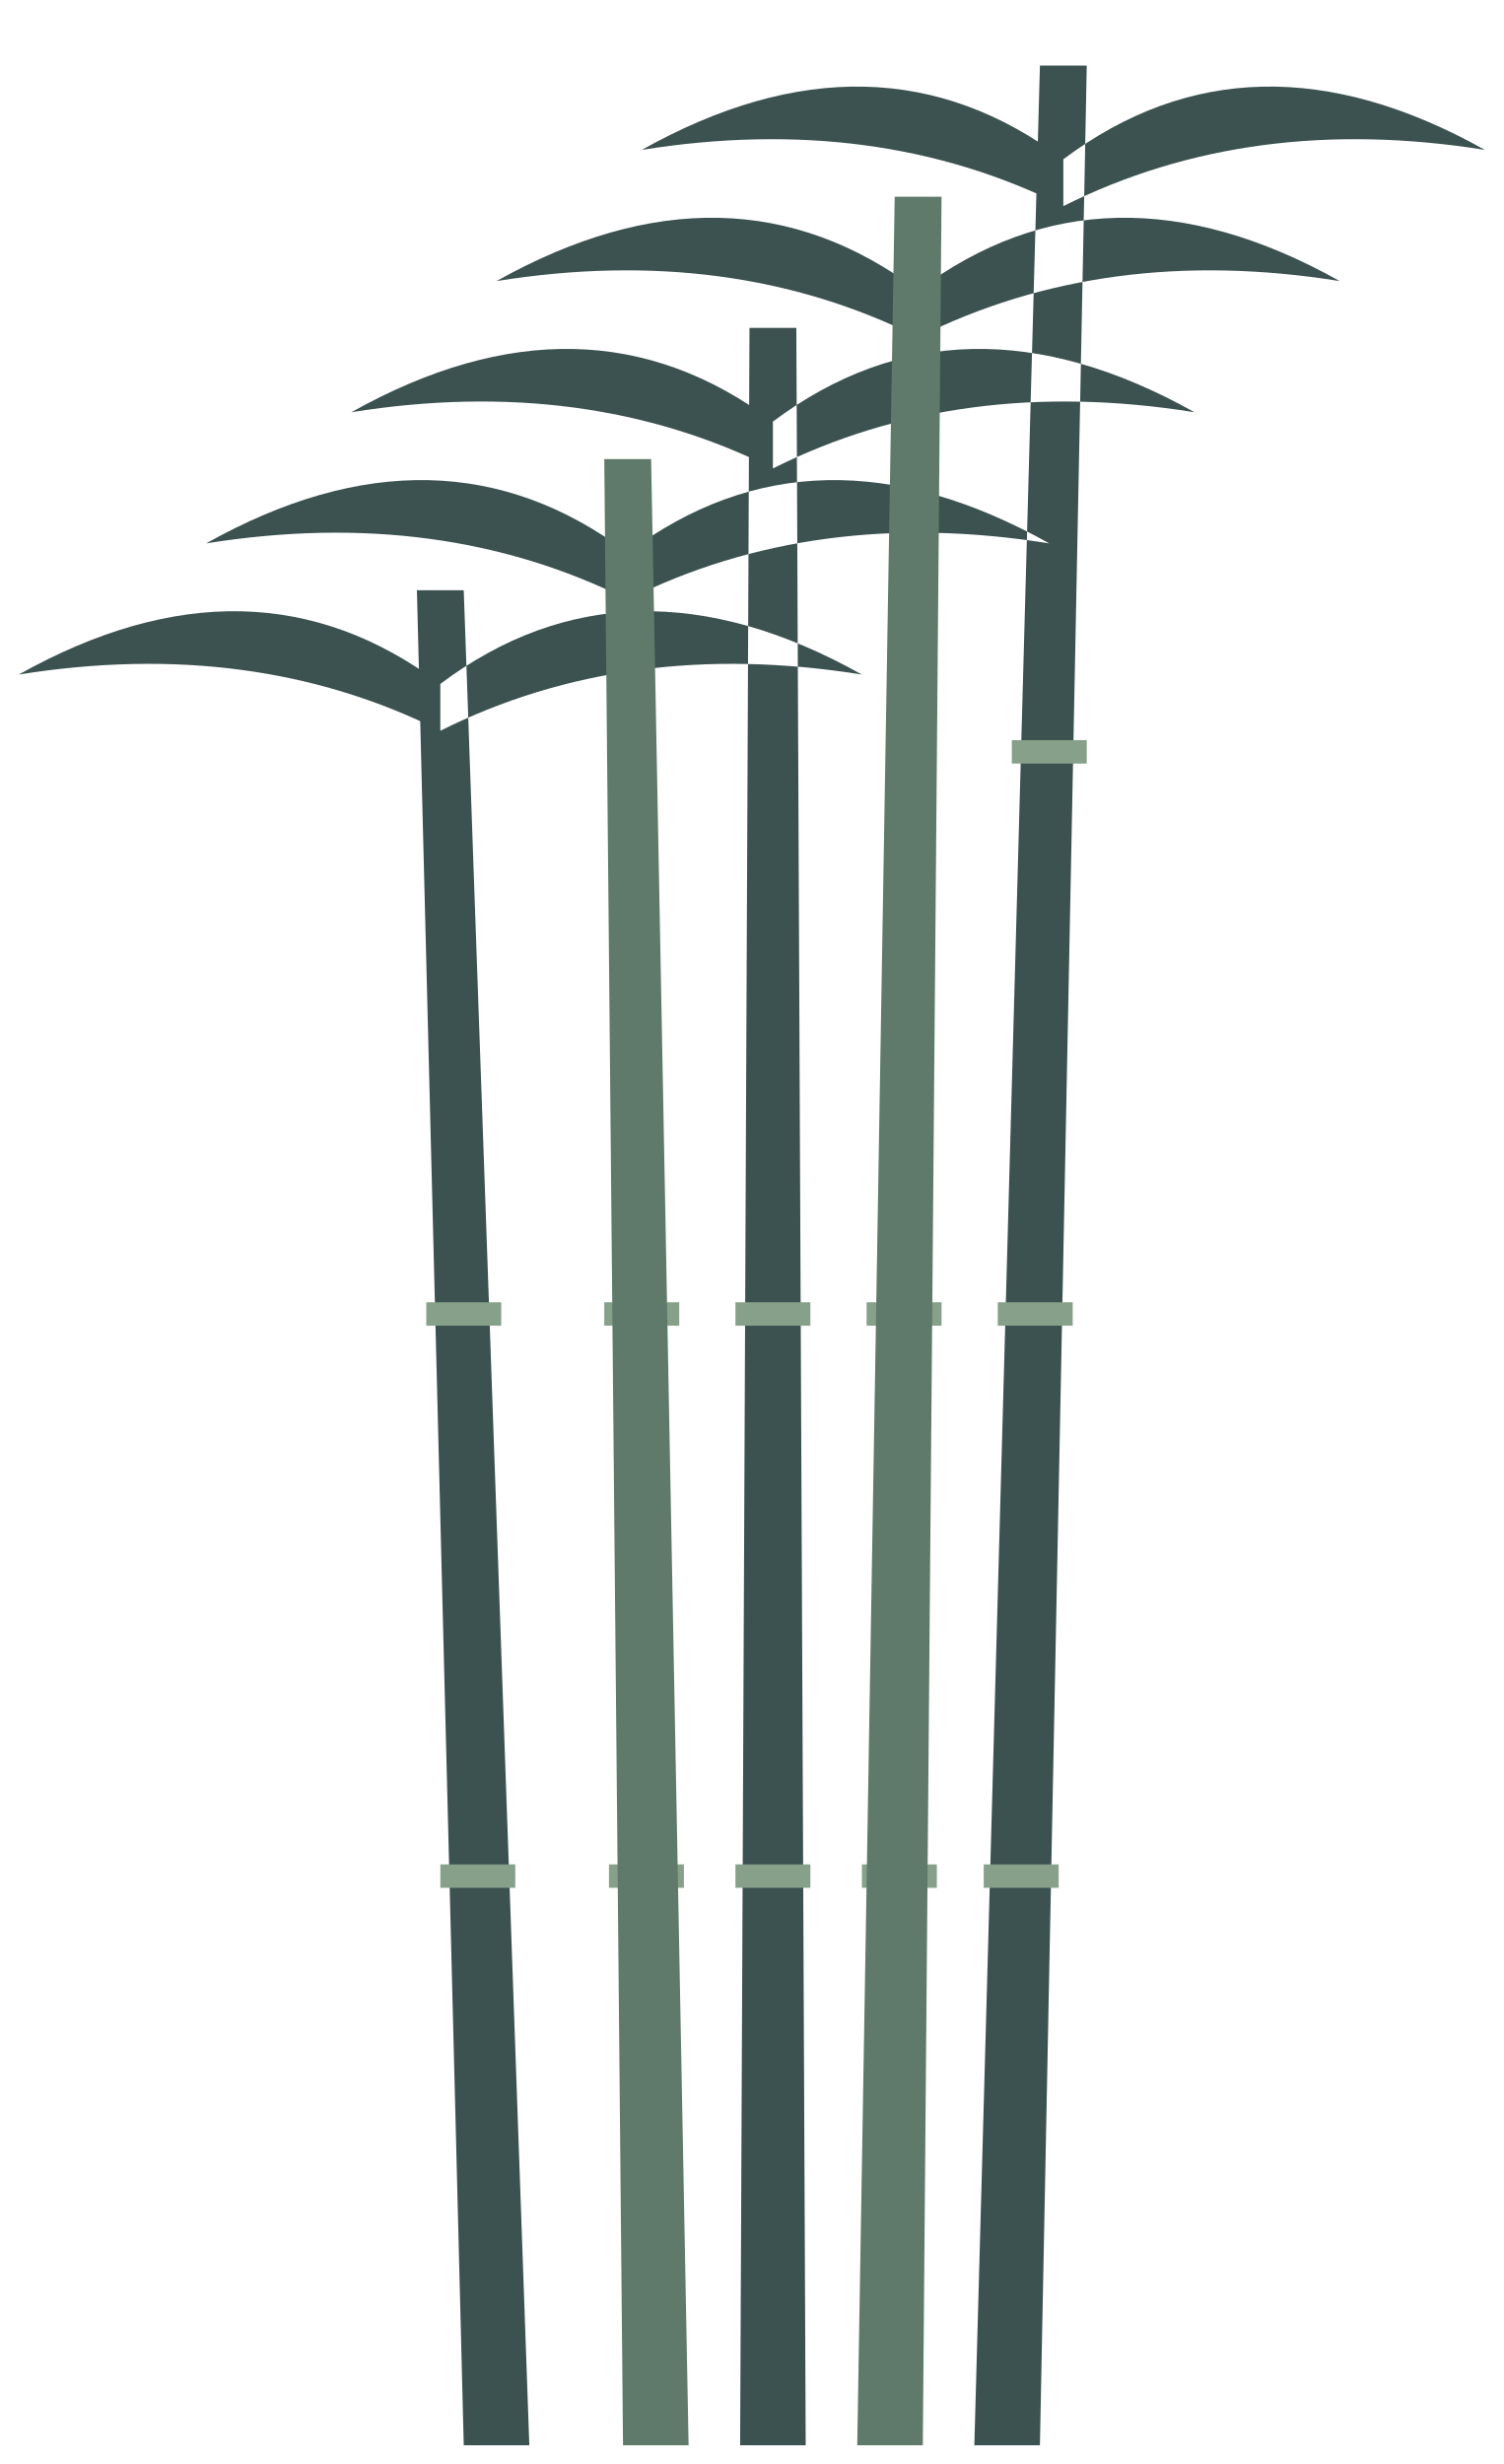
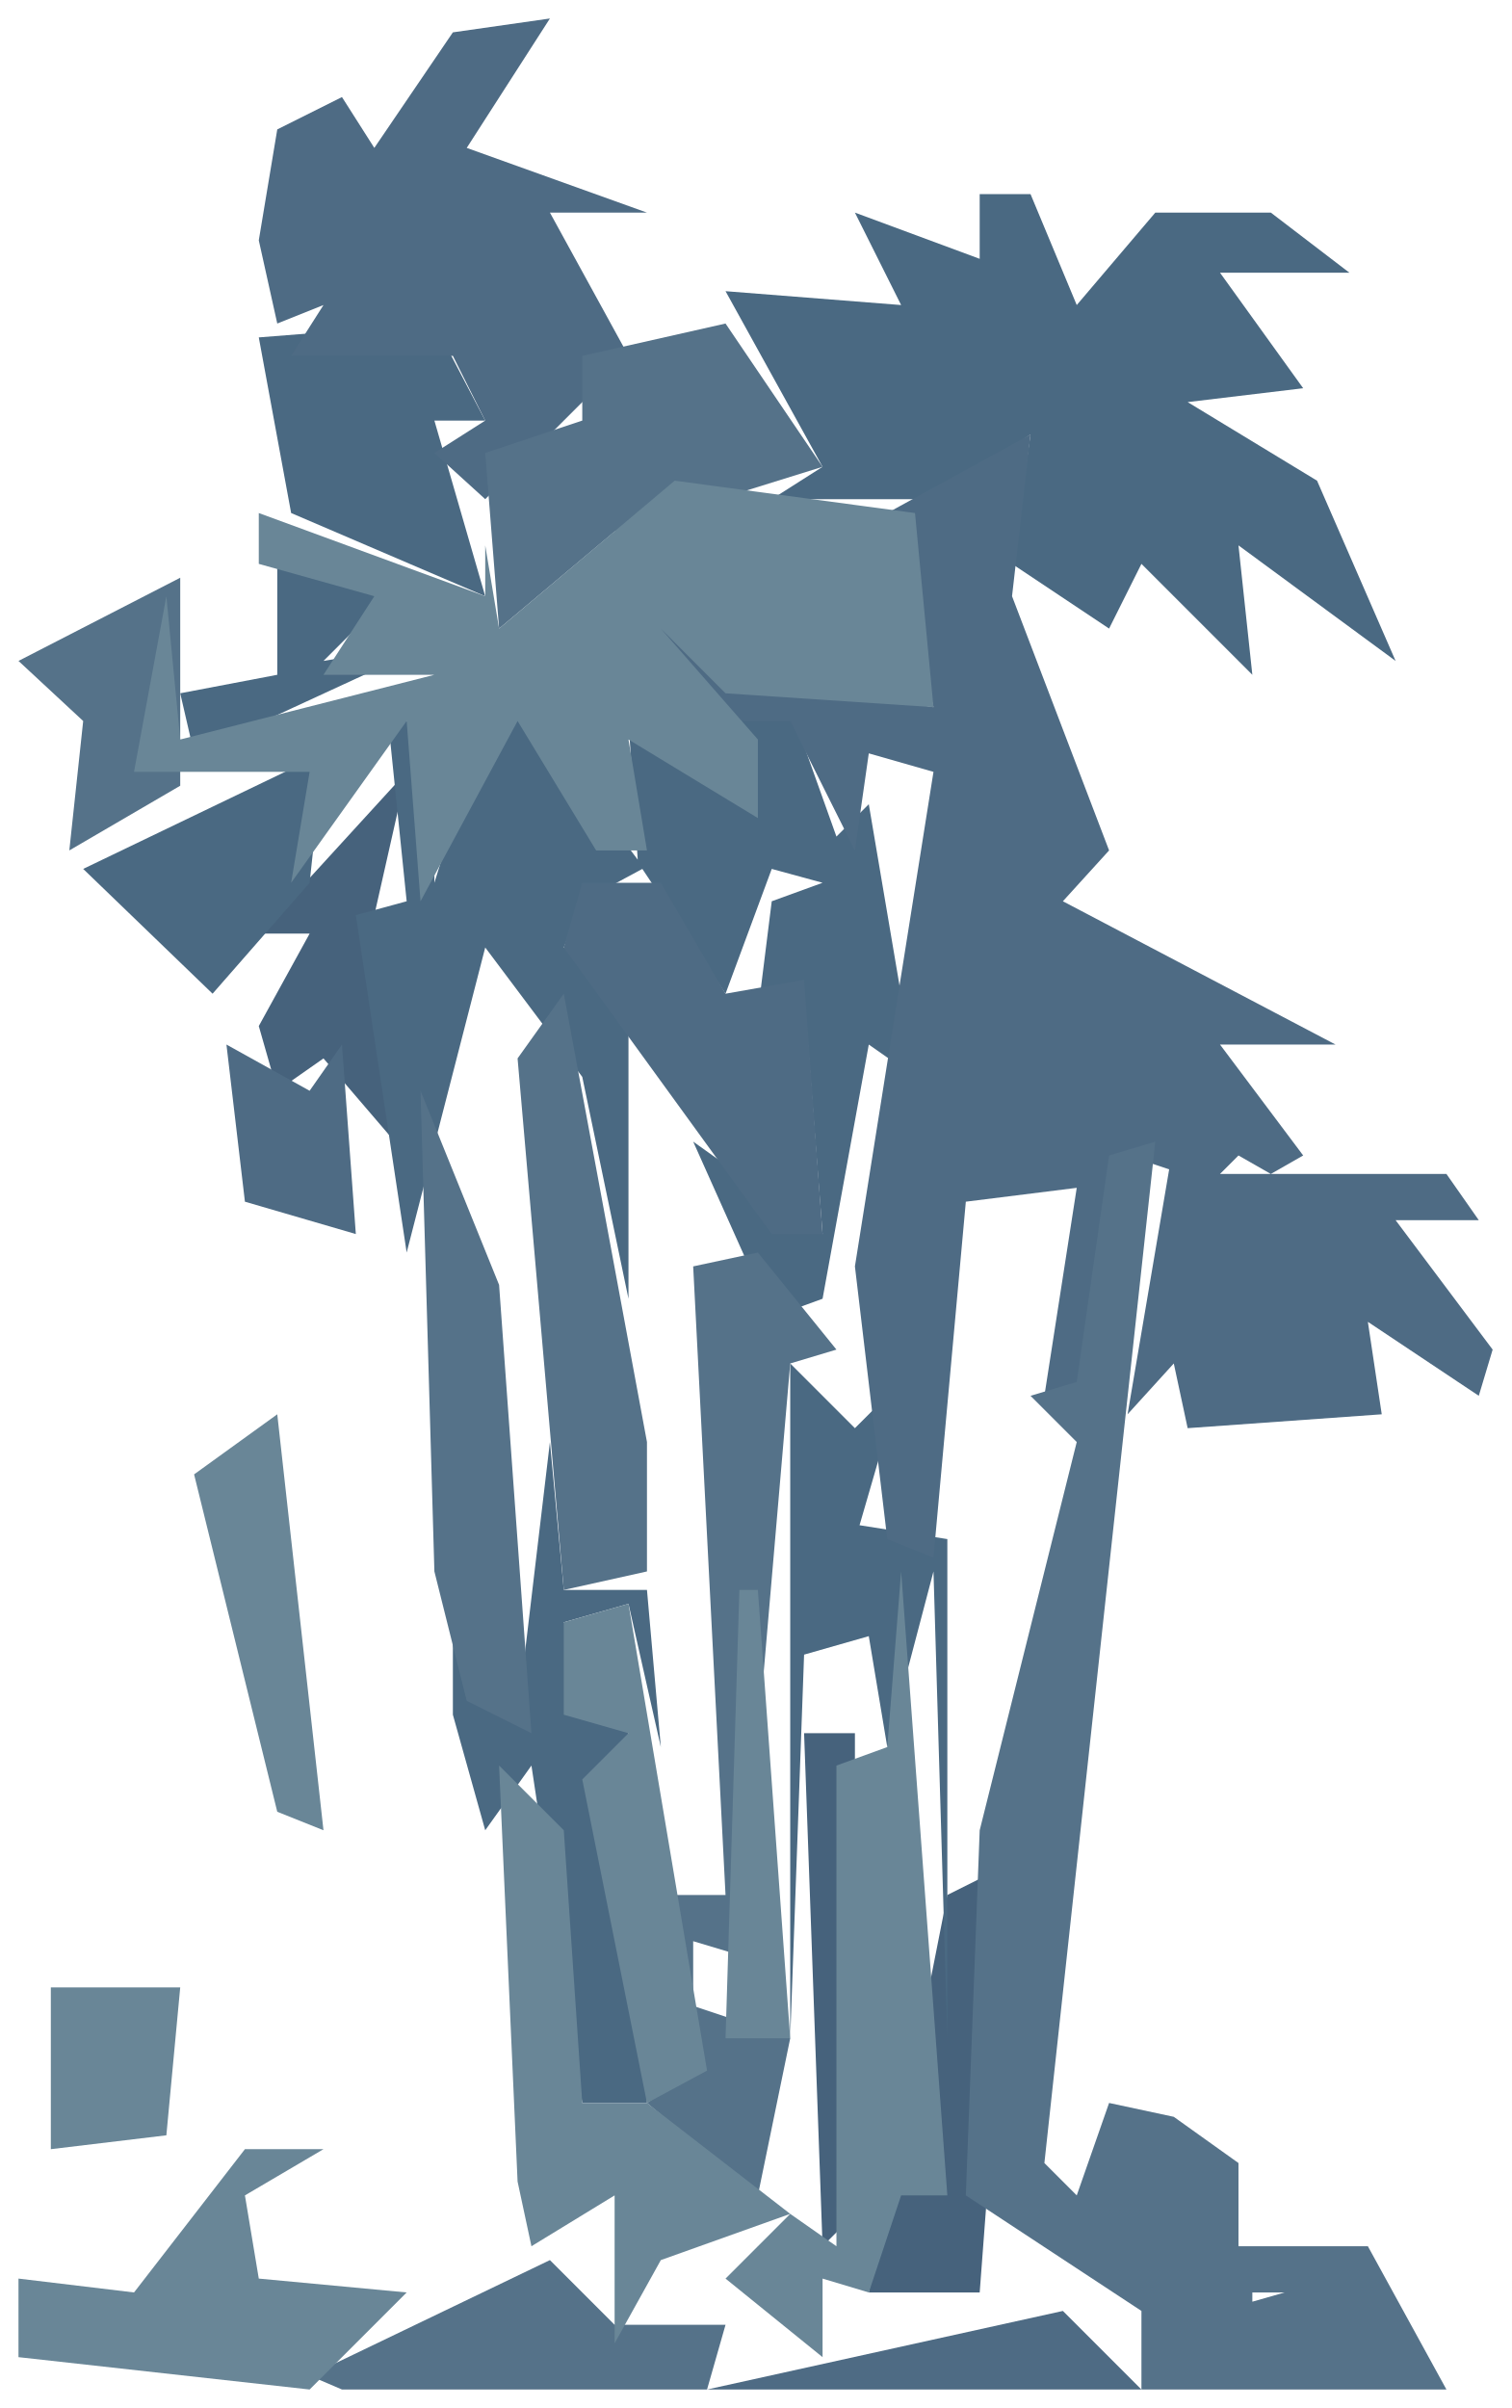
- <svg xmlns="http://www.w3.org/2000/svg" width="321" height="526" viewBox="5829 1302 321 526">
-   <path d="M5928 1824 L5942 1824 L5928 1428 L5918 1428 Z M5923 1448 Q5883 1418 5833 1446 Q5883 1438 5923 1458 Z M5923 1448 Q5963 1418 6013 1446 Q5963 1438 5923 1458 Z M5963 1420 Q5923 1390 5873 1418 Q5923 1410 5963 1430 Z M5963 1420 Q6003 1390 6053 1418 Q6003 1410 5963 1430 Z M5987 1824 L6001 1824 L5999 1372 L5989 1372 Z M5994 1392 Q5954 1362 5904 1390 Q5954 1382 5994 1402 Z M5994 1392 Q6034 1362 6084 1390 Q6034 1382 5994 1402 Z M6025 1364 Q5985 1334 5935 1362 Q5985 1354 6025 1374 Z M6025 1364 Q6065 1334 6115 1362 Q6065 1354 6025 1374 Z M6037 1824 L6051 1824 L6061 1316 L6051 1316 Z M6056 1336 Q6016 1306 5966 1334 Q6016 1326 6056 1346 Z M6056 1336 Q6096 1306 6146 1334 Q6096 1326 6056 1346 Z" fill="#3c5250" />
-   <path d="M5923 1700 L5939 1700 L5939 1705 L5923 1705 Z M5920 1580 L5936 1580 L5936 1585 L5920 1585 Z M5959 1700 L5975 1700 L5975 1705 L5959 1705 Z M5958 1580 L5974 1580 L5974 1585 L5958 1585 Z M5986 1700 L6002 1700 L6002 1705 L5986 1705 Z M5986 1580 L6002 1580 L6002 1585 L5986 1585 Z M6013 1700 L6029 1700 L6029 1705 L6013 1705 Z M6014 1580 L6030 1580 L6030 1585 L6014 1585 Z M6039 1700 L6055 1700 L6055 1705 L6039 1705 Z M6042 1580 L6058 1580 L6058 1585 L6042 1585 Z M6045 1460 L6061 1460 L6061 1465 L6045 1465 Z" fill="#86a08a" />
-   <path d="M5962 1824 L5976 1824 L5968 1400 L5958 1400 Z M6012 1824 L6026 1824 L6030 1344 L6020 1344 Z" fill="#5f7a6a" />
+ <svg xmlns="http://www.w3.org/2000/svg" width="327" height="521" viewBox="5531 2233 327 521">
+   <path d="M5619 2400 L5612 2431 L5619 2483 L5601 2462 L5591 2469 L5587 2455 L5598 2435 L5587 2435 Z M5716 2608 L5716 2712 L5709 2719 L5705 2608 Z M5750 2636 L5743 2729 L5719 2729 L5736 2643 Z" fill="#46627c" />
+   <path d="M5764 2299 L5781 2279 L5806 2279 L5823 2292 L5795 2292 L5813 2317 L5788 2320 L5816 2337 L5833 2376 L5799 2351 L5802 2379 L5778 2355 L5771 2369 L5750 2355 L5754 2327 L5733 2341 L5698 2341 L5709 2334 L5688 2296 L5726 2299 L5716 2279 L5743 2289 L5743 2275 L5754 2275 Z M5625 2303 L5636 2324 L5625 2324 L5636 2362 L5594 2344 L5587 2306 Z M5601 2376 L5625 2372 L5573 2396 L5570 2383 L5591 2379 L5591 2355 L5605 2351 L5615 2362 Z M5698 2421 L5688 2448 L5670 2421 L5657 2428 L5653 2438 L5667 2445 L5667 2514 L5657 2466 L5636 2438 L5619 2504 L5608 2431 L5619 2428 L5615 2389 L5625 2389 L5625 2424 L5639 2379 L5669 2419 L5667 2389 L5694 2409 L5691 2386 L5702 2386 L5712 2414 L5719 2407 L5729 2466 L5719 2459 L5709 2514 L5698 2518 L5681 2480 L5709 2500 L5705 2448 L5695 2452 L5698 2428 L5709 2424 Z M5577 2448 L5549 2421 L5601 2396 L5598 2424 Z M5726 2532 L5717 2563 L5736 2566 L5736 2674 L5733 2573 L5723 2611 L5719 2587 L5705 2591 L5702 2674 L5702 2528 L5716 2542 Z M5674 2611 L5667 2580 L5653 2584 L5667 2608 L5671 2667 L5671 2688 L5657 2688 L5646 2615 L5636 2629 L5629 2604 L5629 2573 L5643 2604 L5650 2545 L5653 2577 L5671 2577 Z" fill="#4a6982" />
+   <path d="M5632 2265 L5671 2279 L5650 2279 L5667 2310 L5636 2341 L5625 2331 L5636 2324 L5629 2310 L5594 2310 L5601 2299 L5591 2303 L5587 2285 L5591 2261 L5605 2254 L5612 2265 L5629 2240 L5650 2237 Z M5750 2362 L5771 2417 L5761 2428 L5820 2459 L5795 2459 L5813 2483 L5806 2487 L5844 2487 L5851 2497 L5833 2497 L5854 2525 L5851 2535 L5827 2519 L5830 2539 L5788 2542 L5785 2528 L5775 2539 L5784 2486 L5775 2483 L5768 2532 L5757 2535 L5764 2490 L5740 2493 L5733 2570 L5723 2566 L5716 2507 L5733 2400 L5719 2396 L5716 2417 L5702 2389 L5684 2389 L5667 2372 L5681 2365 L5688 2379 L5733 2386 L5723 2344 L5754 2327 Z M5799 2483 L5795 2487 L5806 2487 Z M5705 2445 L5709 2500 L5698 2500 L5653 2438 L5657 2424 L5674 2424 L5688 2448 Z M5608 2500 L5584 2493 L5580 2459 L5598 2469 L5605 2459 Z M5684 2750 L5761 2733 L5778 2750 Z" fill="#4e6b84" />
+   <path d="M5709 2334 L5664 2348 L5639 2369 L5636 2331 L5657 2324 L5657 2310 L5688 2303 Z M5712 2525 L5702 2528 L5691 2656 L5681 2653 L5681 2667 L5702 2674 L5695 2708 L5671 2688 L5681 2681 L5671 2611 L5677 2643 L5688 2643 L5681 2507 L5695 2504 Z M5781 2480 L5757 2701 L5764 2708 L5771 2688 L5785 2691 L5799 2701 L5799 2719 L5827 2719 L5844 2750 L5778 2750 L5778 2733 L5740 2708 L5743 2629 L5764 2545 L5754 2535 L5764 2532 L5771 2483 Z M5802 2729 L5802 2731 L5809 2729 Z M5570 2358 L5570 2403 L5546 2417 L5549 2389 L5535 2376 Z M5643 2462 L5653 2448 L5671 2545 L5671 2573 L5653 2577 Z M5639 2511 L5646 2608 L5632 2601 L5625 2573 L5622 2469 Z M5684 2750 L5605 2750 L5598 2747 L5650 2722 L5664 2736 L5688 2736 Z" fill="#557289" />
+   <path d="M5729 2344 L5733 2386 L5688 2383 L5674 2369 L5695 2393 L5695 2410 L5667 2393 L5671 2417 L5660 2417 L5643 2389 L5622 2428 L5619 2389 L5594 2424 L5598 2400 L5560 2400 L5567 2362 L5570 2393 L5625 2379 L5601 2379 L5612 2362 L5587 2355 L5587 2344 L5636 2362 L5636 2351 L5639 2369 L5677 2337 Z M5591 2625 L5573 2552 L5591 2539 L5601 2629 Z M5688 2674 L5691 2577 L5695 2577 L5702 2674 Z M5671 2688 L5657 2618 L5667 2608 L5653 2604 L5653 2584 L5667 2580 L5684 2681 Z M5726 2573 L5736 2708 L5726 2708 L5719 2729 L5709 2726 L5709 2743 L5688 2726 L5702 2712 L5712 2719 L5712 2615 L5723 2611 Z M5671 2688 L5702 2712 L5674 2722 L5664 2740 L5664 2708 L5646 2719 L5643 2705 L5639 2615 L5653 2629 L5657 2688 Z M5570 2663 L5567 2695 L5542 2698 L5542 2663 Z M5587 2726 L5619 2729 L5598 2750 L5535 2743 L5535 2726 L5560 2729 L5584 2698 L5601 2698 L5584 2708 Z" fill="#698697" />
</svg>
